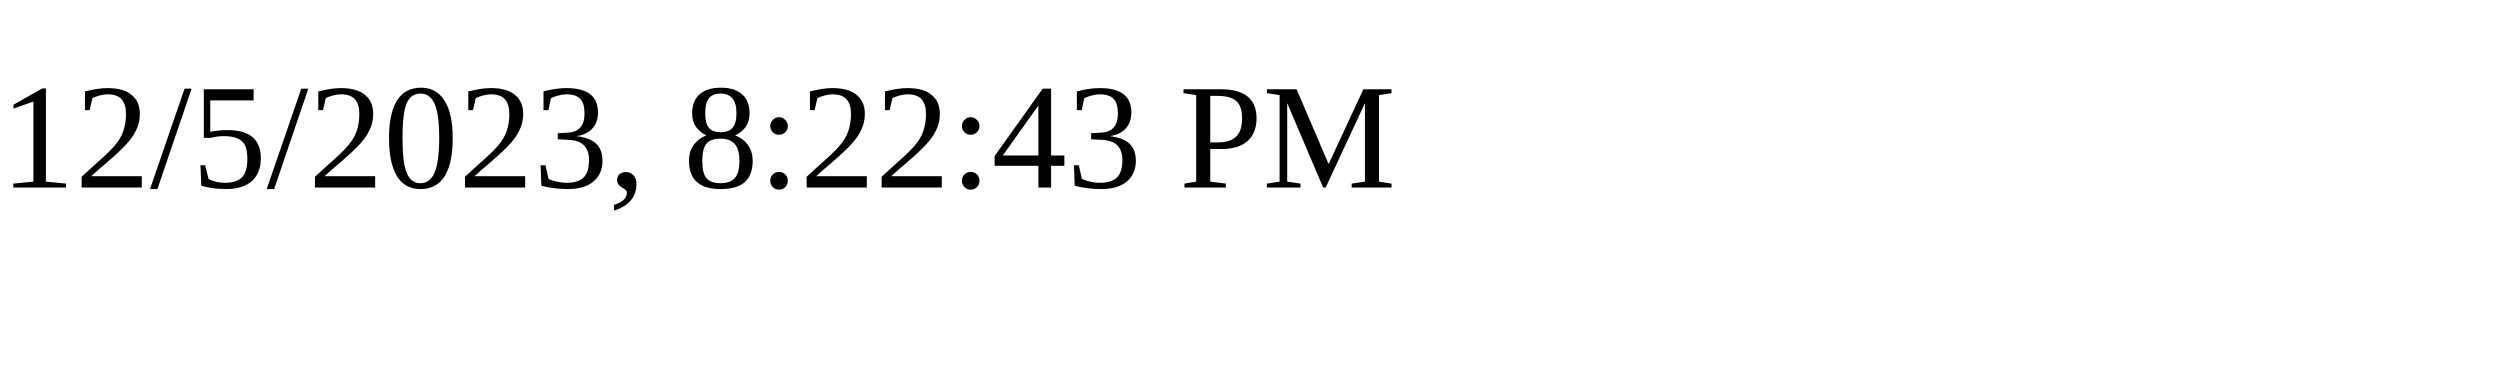
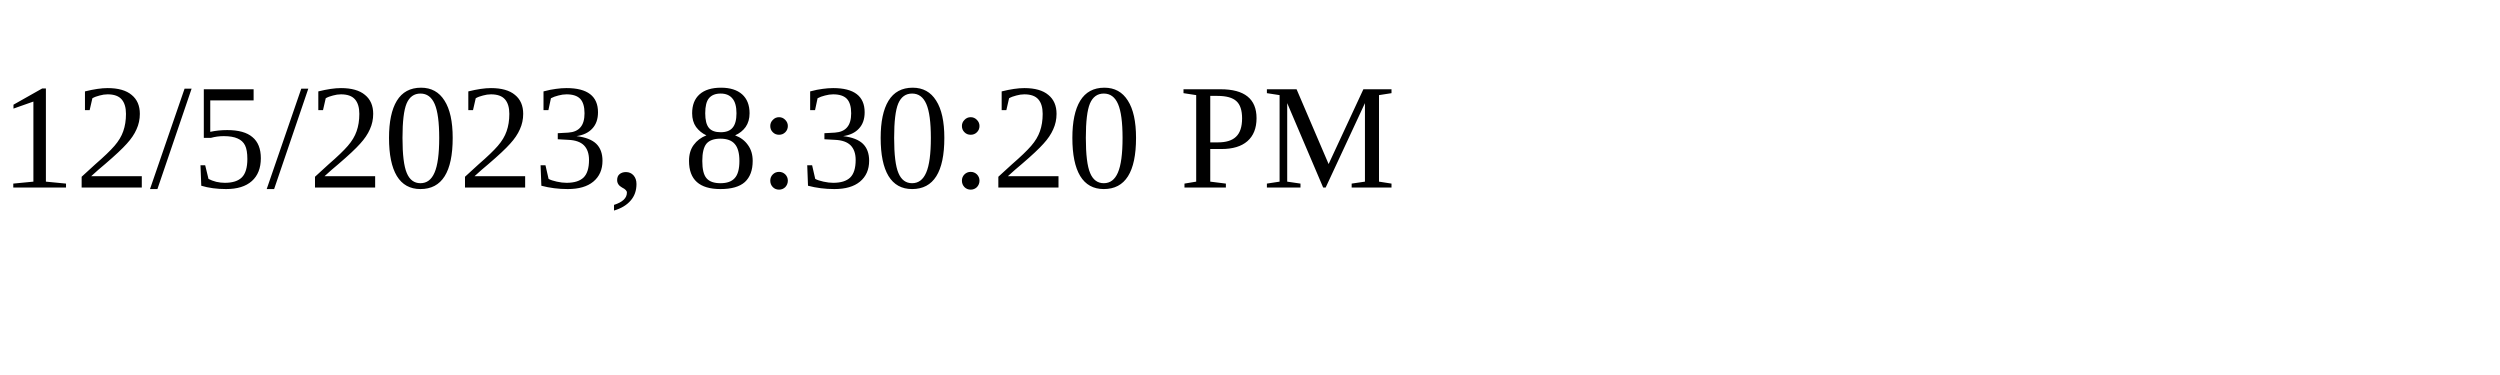
<svg xmlns="http://www.w3.org/2000/svg" height="30" width="200">
-   <text x="0" y="15">12/5/2023, 8:22:43 PM</text>
+   <text x="0" y="15">12/5/2023, 8:30:20 PM</text>
</svg>
